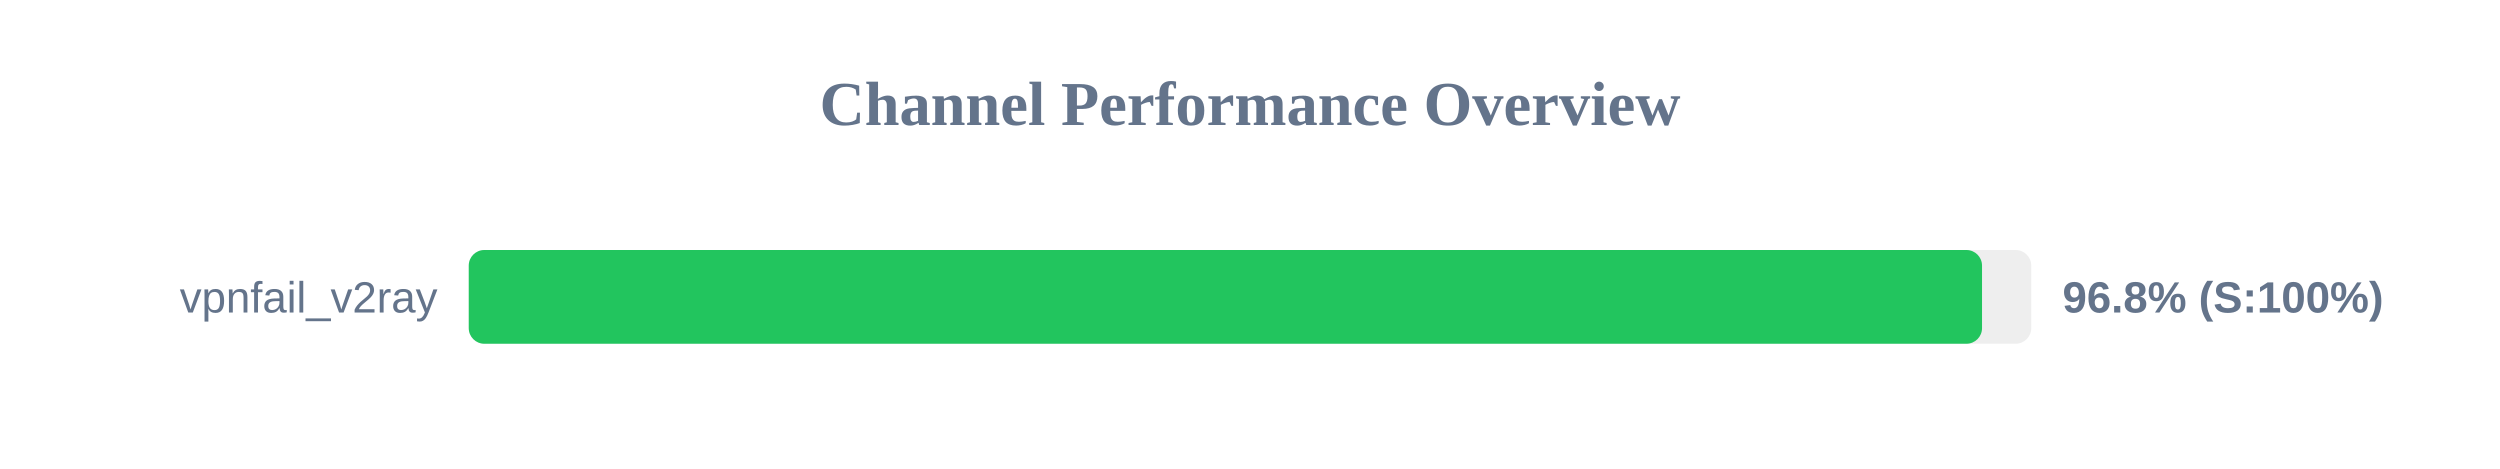
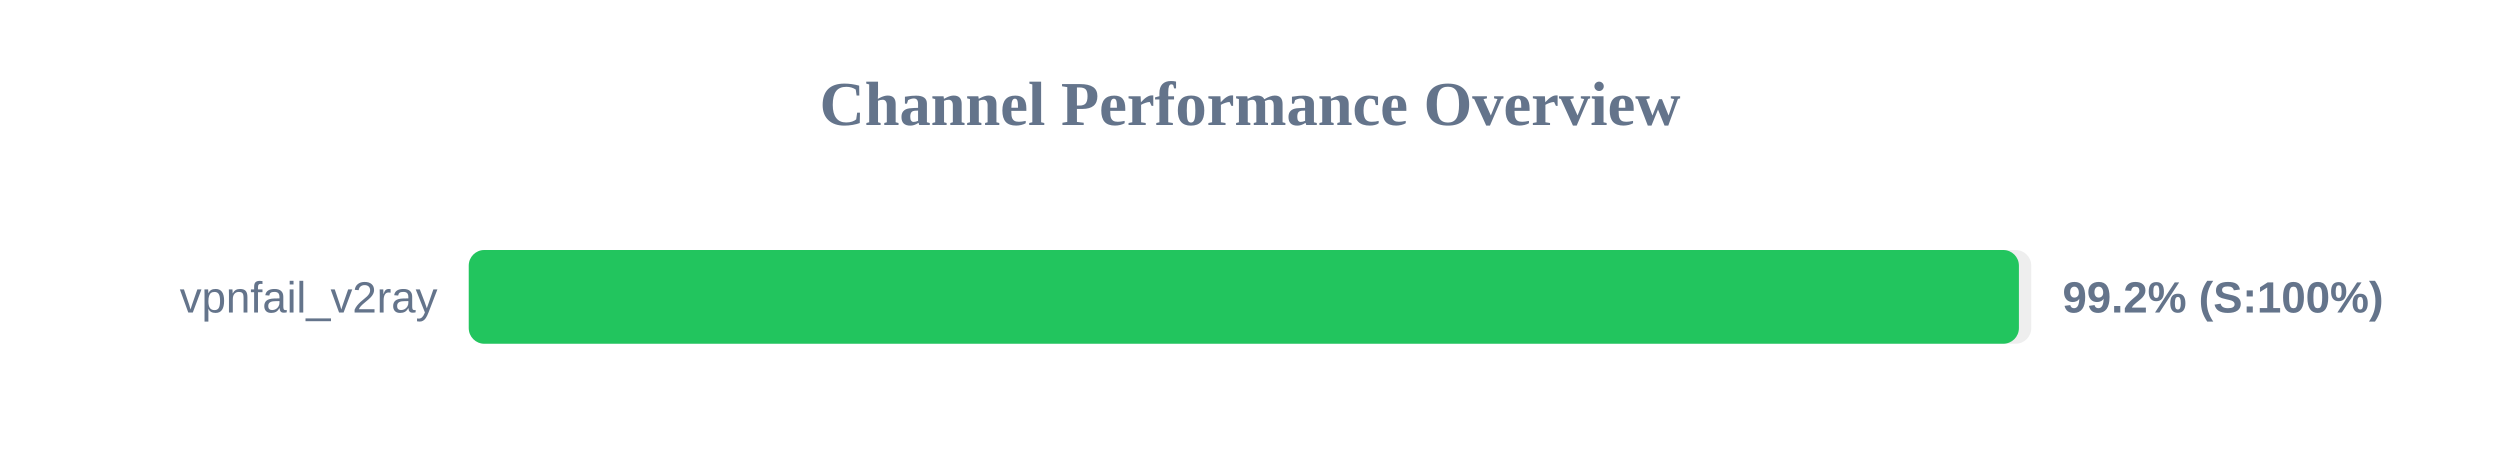
<svg xmlns="http://www.w3.org/2000/svg" width="800" height="150" version="1.1">
  <style>
        .row { font: 14px Arial; fill: #64748b; }
        .score { font: bold 14px Arial; fill: #64748b; }
    </style>
  <text x="400" y="40" text-anchor="middle" font-size="20px" font-weight="bold" fill="#64748b">Channel Performance Overview</text>
  <rect x="150" y="80" width="500" height="30" fill="#eee" rx="5" />
-   <rect x="150" y="80" width="484.25" height="30" fill="#22c55e" rx="5" />
+   <rect x="150" y="80" width="496.05" height="30" fill="#22c55e" rx="5" />
  <text x="140" y="100" text-anchor="end" class="row">vpnfail_v2ray</text>
-   <text x="660" y="100" text-anchor="start" class="score">96.8% (S:100%)</text>
+   <text x="660" y="100" text-anchor="start" class="score">99.2% (S:100%)</text>
</svg>
